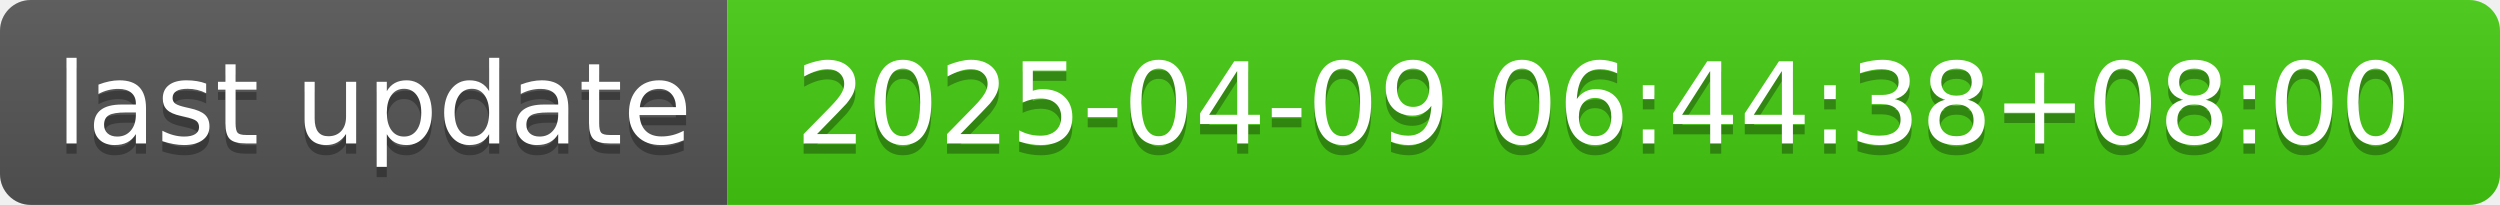
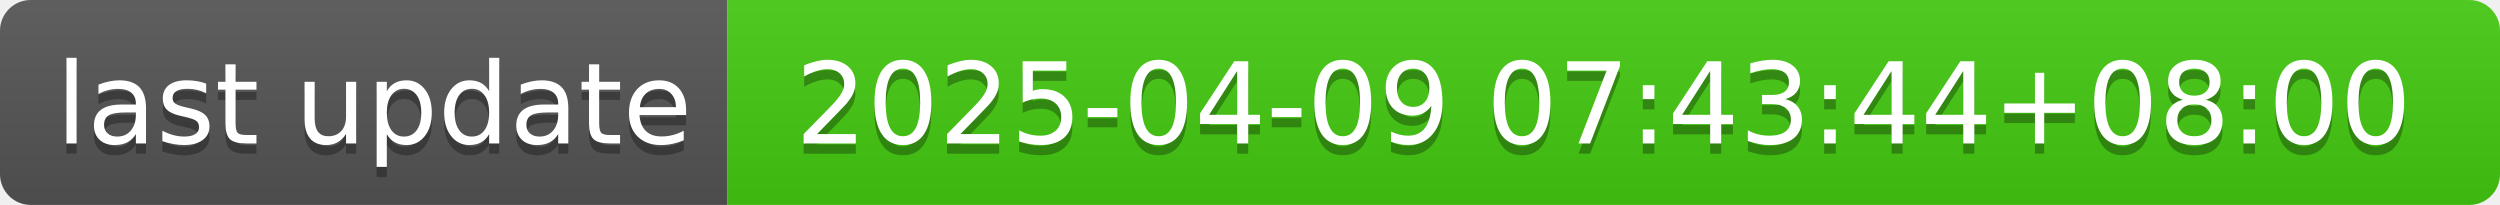
- <svg xmlns="http://www.w3.org/2000/svg" width="244" height="20" role="img" aria-label="last update: 2025-04-09 06:44:38+08:00">
+ <svg xmlns="http://www.w3.org/2000/svg" width="244" height="20" role="img" aria-label="last update: 2025-04-09 07:43:44+08:00">
  <linearGradient id="s" x2="0" y2="100%">
    <stop offset="0" stop-color="#bbb" stop-opacity=".1" />
    <stop offset="1" stop-opacity=".1" />
  </linearGradient>
  <clipPath id="r">
    <rect width="244" height="20" rx="3" fill="#fff" />
  </clipPath>
  <g clip-path="url(#r)">
    <rect width="71" height="20" fill="#555" />
    <rect x="71" width="173" height="20" fill="#4c1" />
    <rect width="244" height="20" fill="url(#s)" />
  </g>
  <g fill="#fff" text-anchor="middle" font-family="Verdana,Geneva,DejaVu Sans,sans-serif" text-rendering="geometricPrecision" font-size="110">
    <text aria-hidden="true" x="365" y="150" fill="#010101" fill-opacity=".3" transform="scale(.1)" textLength="610">last update</text>
    <text x="365" y="140" transform="scale(.1)" fill="#fff" textLength="610">last update</text>
-     <text aria-hidden="true" x="1565" y="150" fill="#010101" fill-opacity=".3" transform="scale(.1)" textLength="1630">2025-04-09 06:44:38+08:00</text>
-     <text x="1565" y="140" transform="scale(.1)" fill="#fff" textLength="1630">2025-04-09 06:44:38+08:00</text>
+     <text aria-hidden="true" x="1565" y="150" fill="#010101" fill-opacity=".3" transform="scale(.1)" textLength="1630">2025-04-09 07:43:44+08:00</text>
+     <text x="1565" y="140" transform="scale(.1)" fill="#fff" textLength="1630">2025-04-09 07:43:44+08:00</text>
  </g>
</svg>
